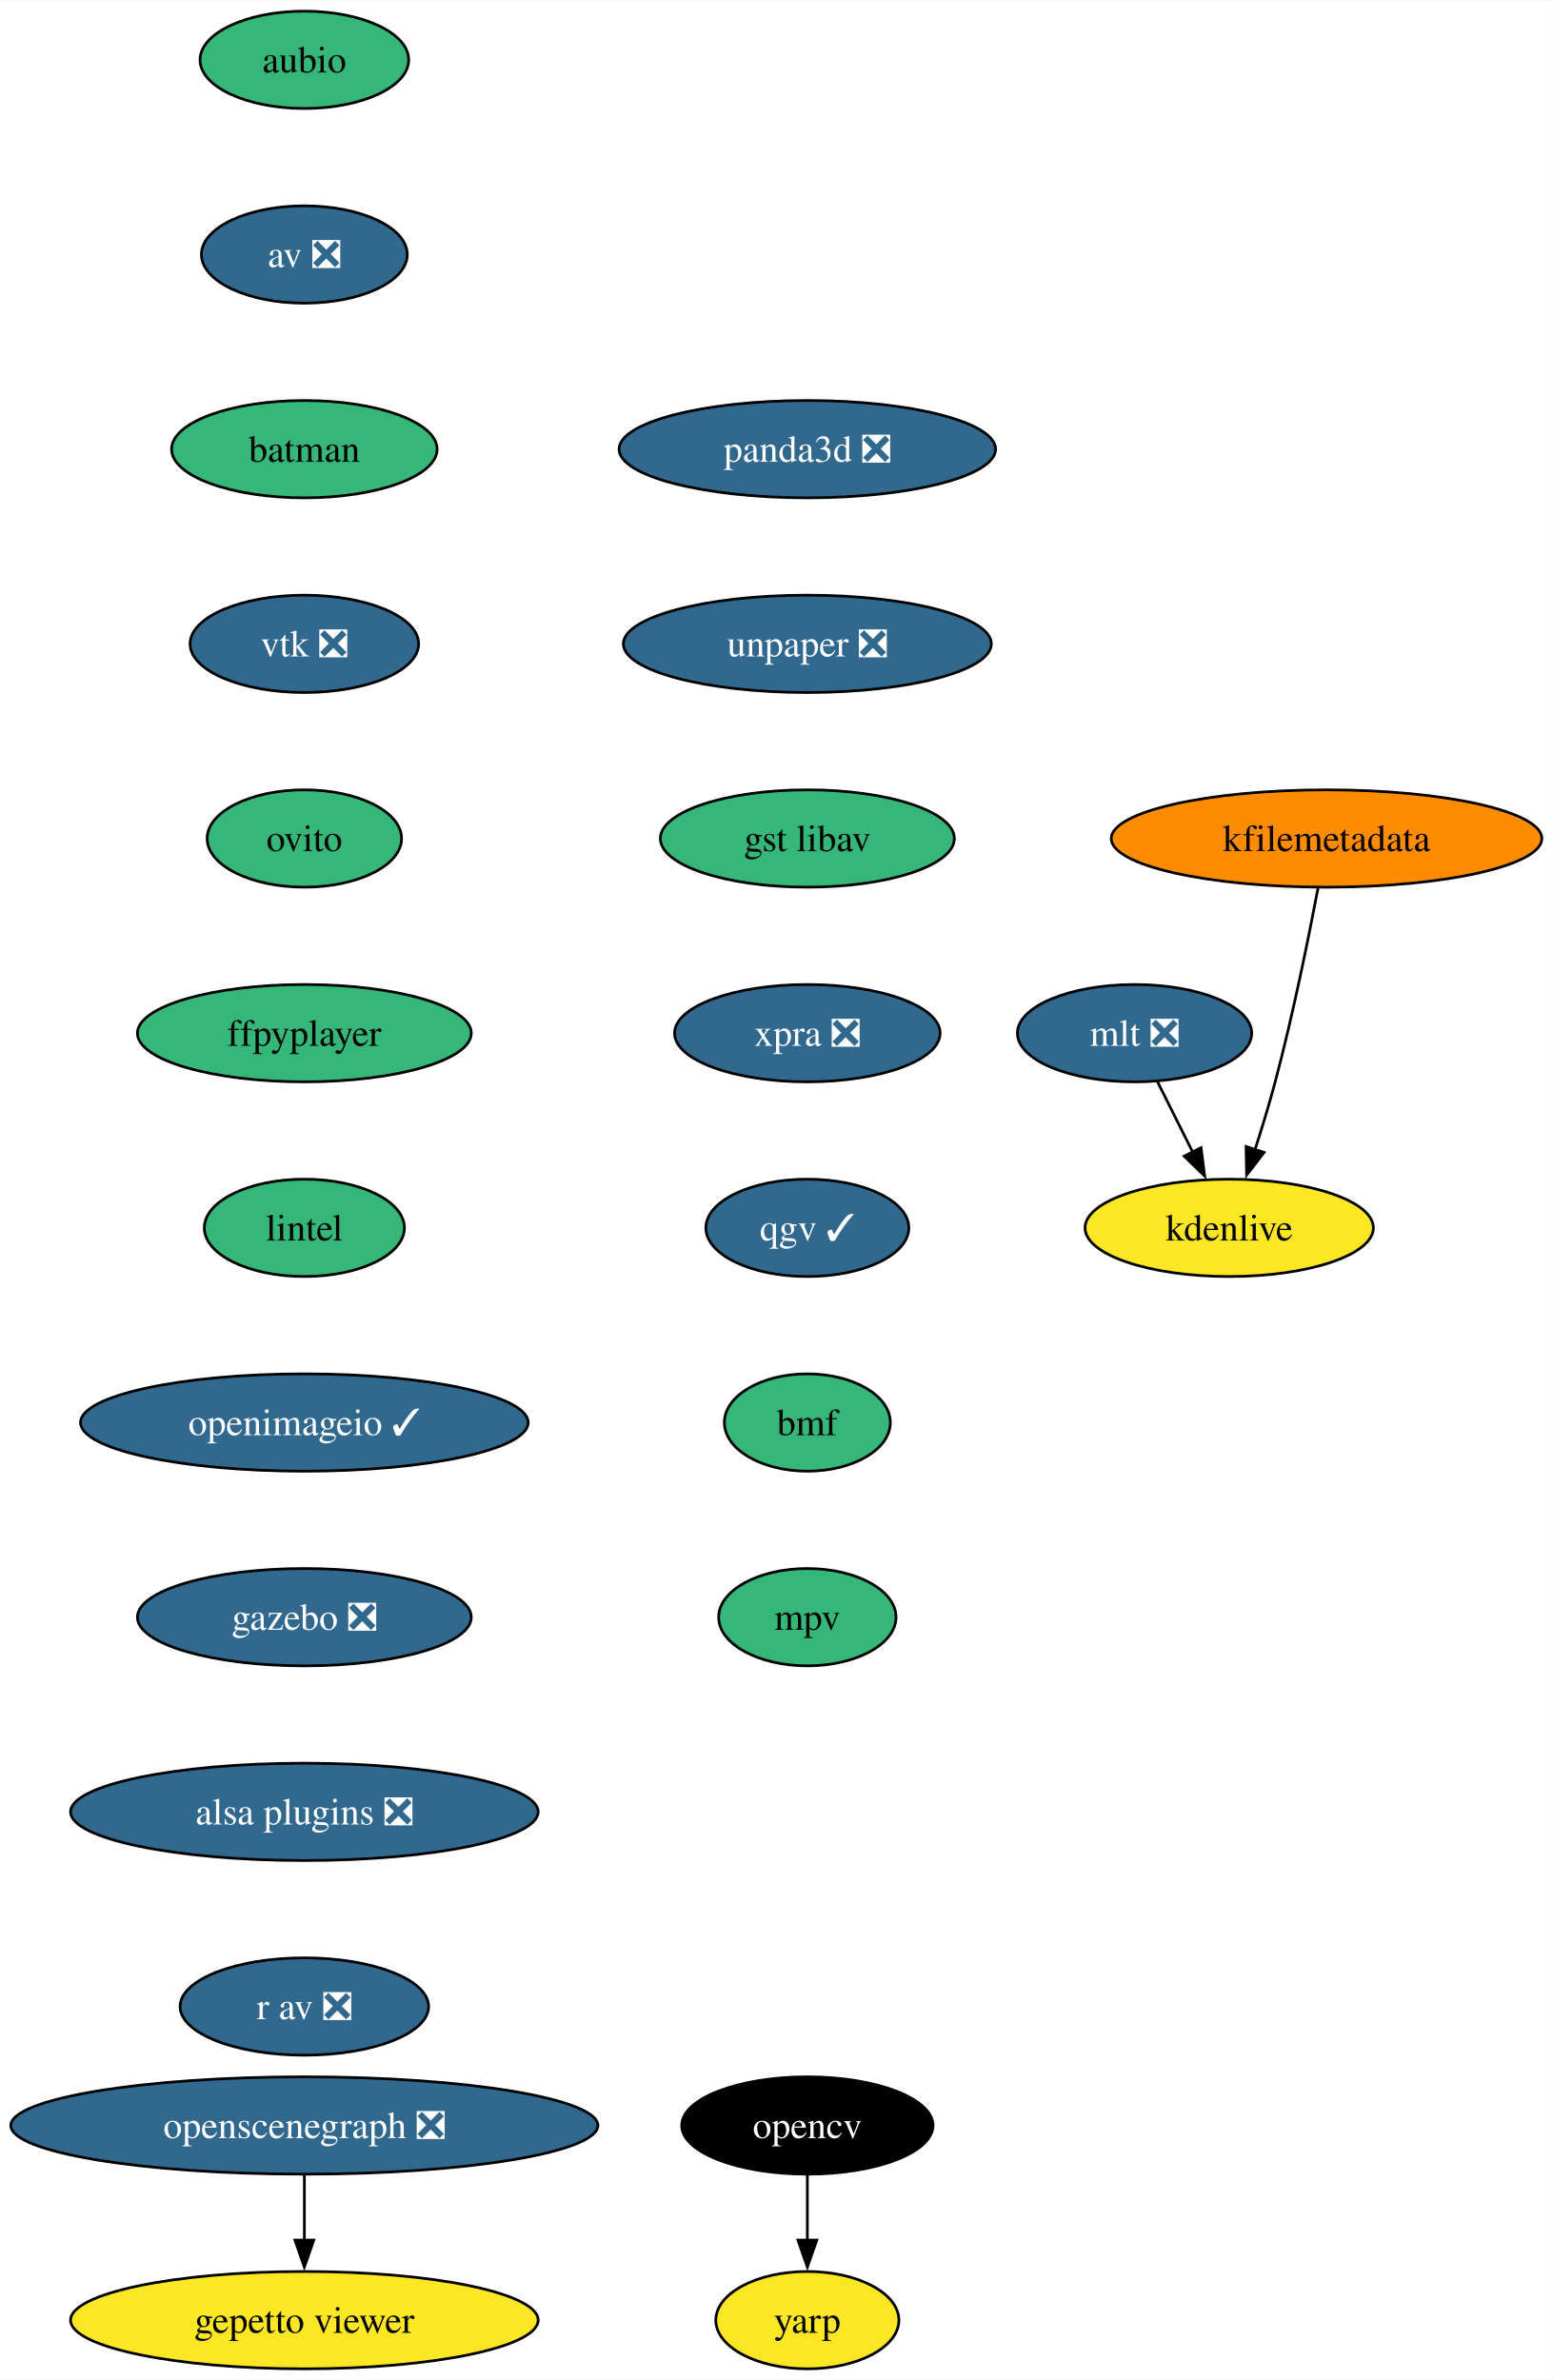
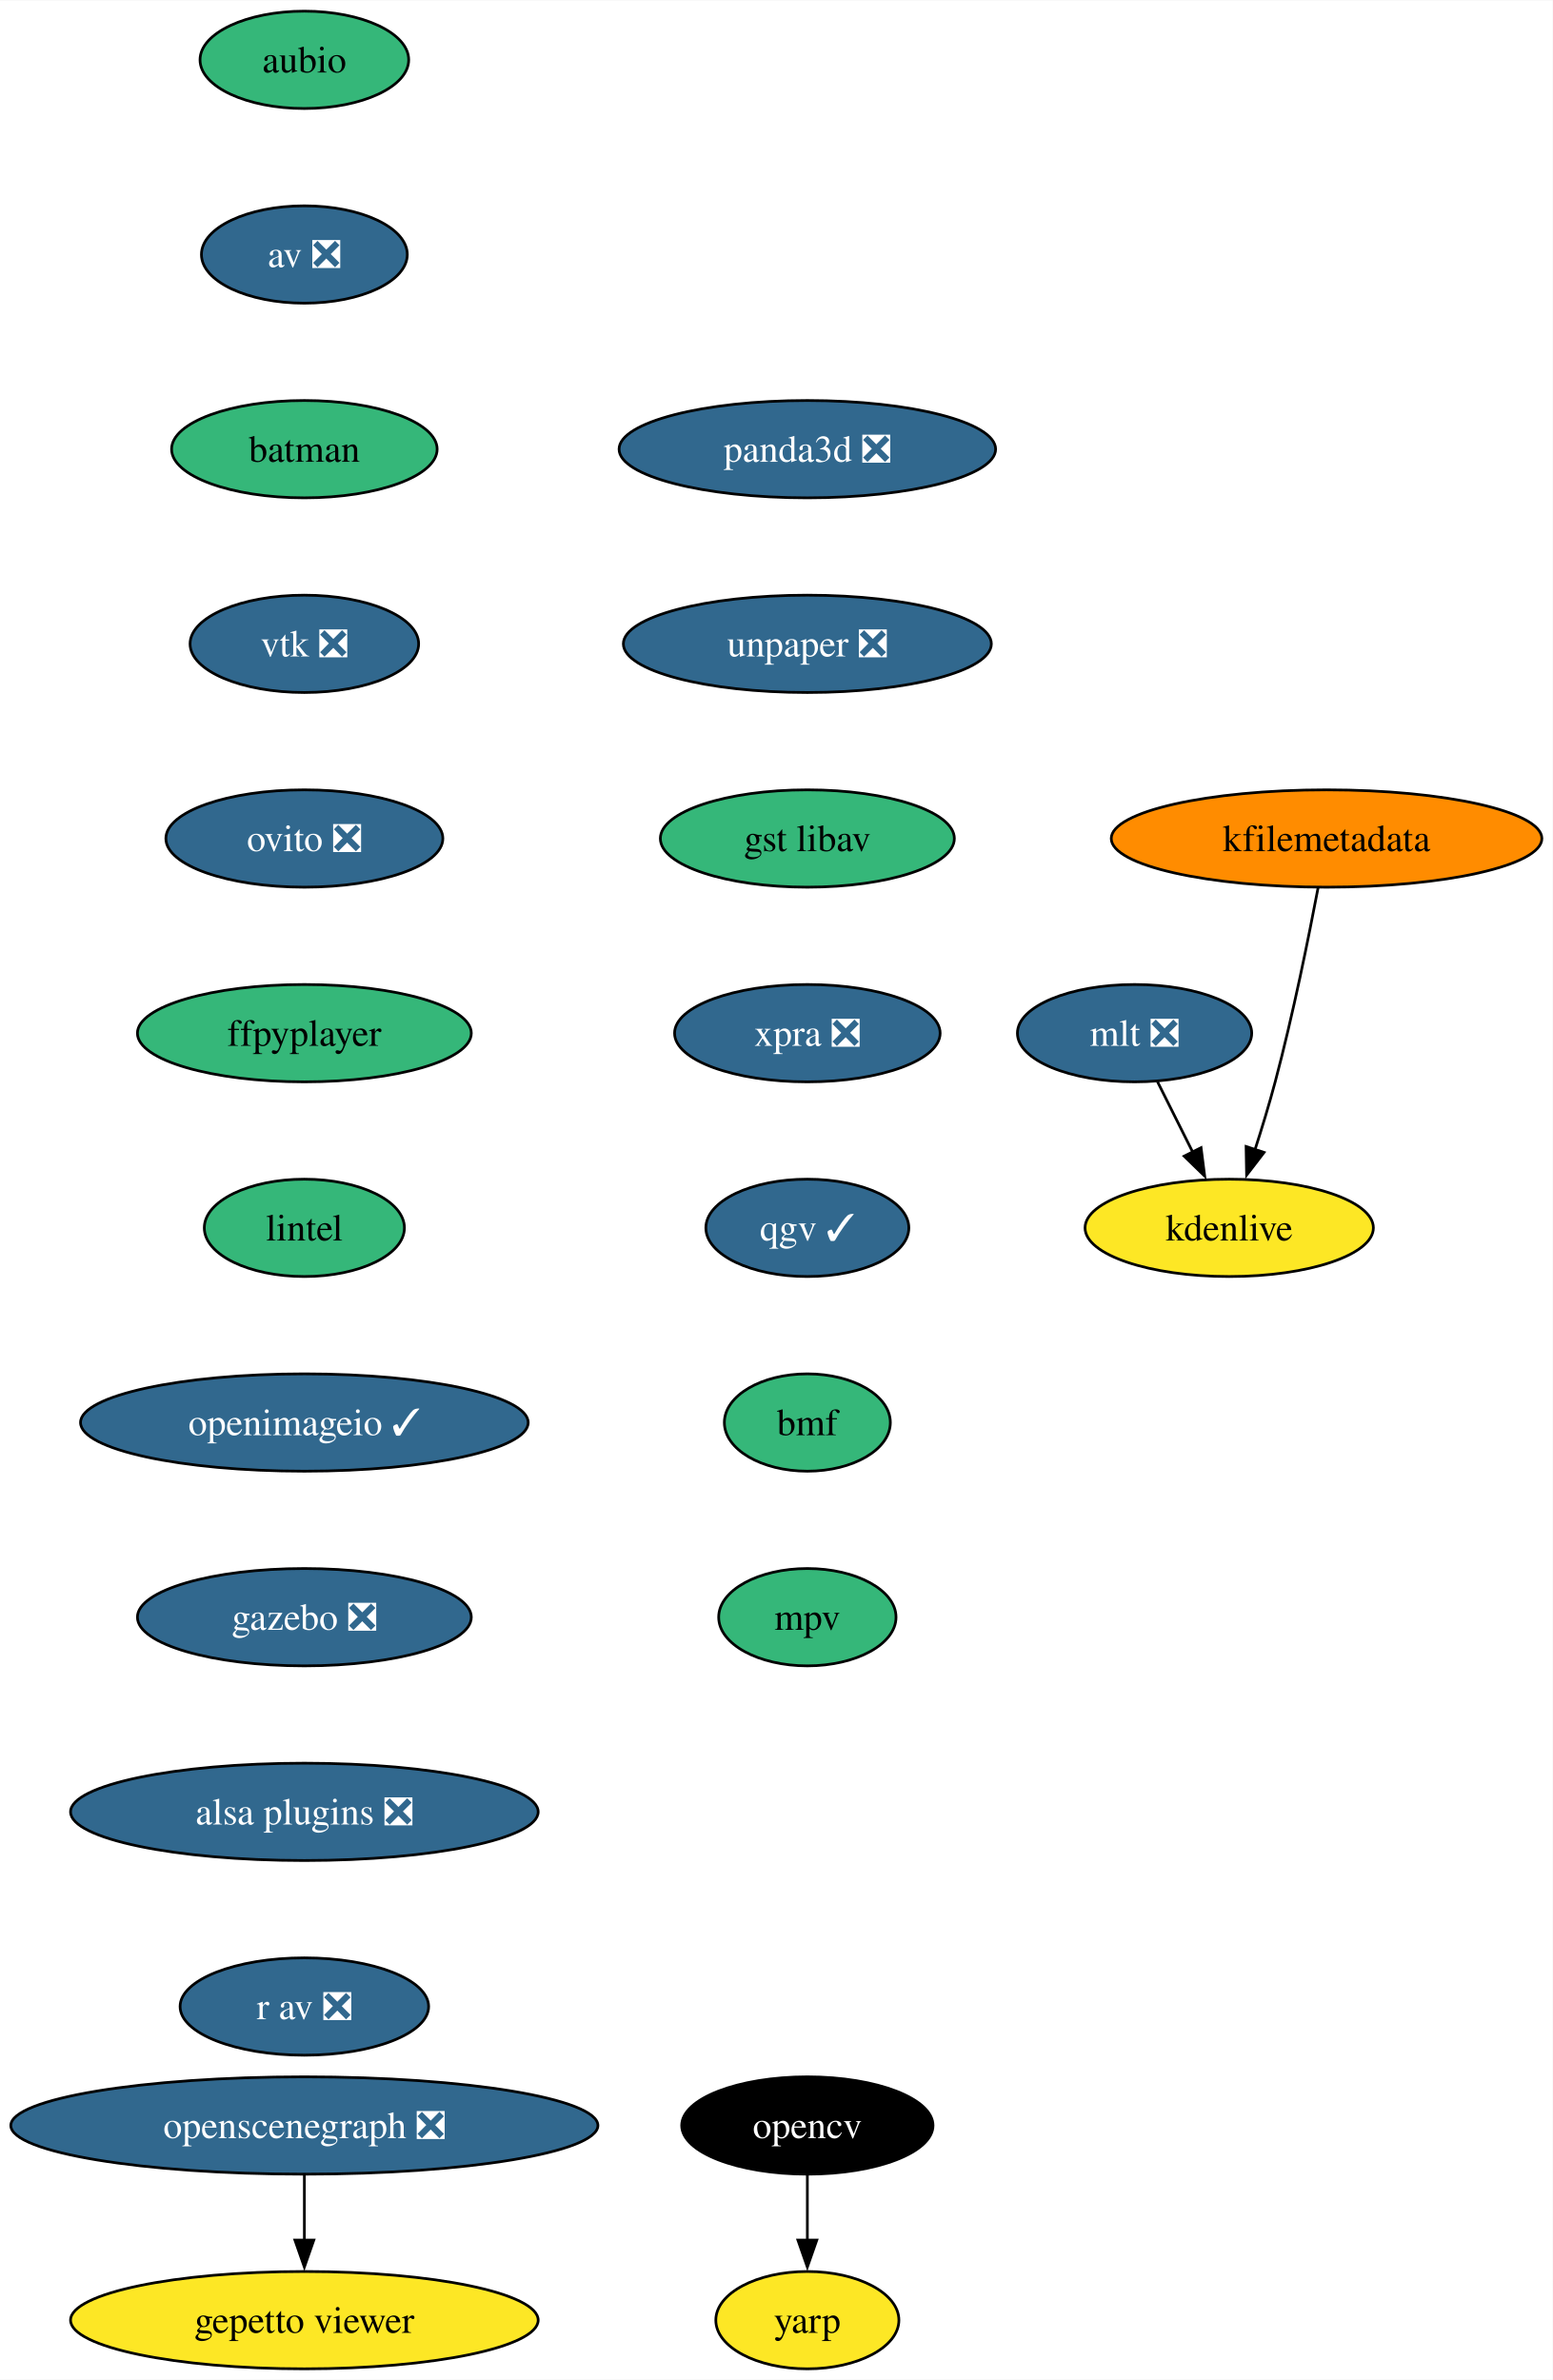
<svg xmlns="http://www.w3.org/2000/svg" xmlns:xlink="http://www.w3.org/1999/xlink" width="574pt" height="880pt" viewBox="0.00 0.00 574.17 880.00">
  <g id="graph0" class="graph" transform="scale(1 1) rotate(0) translate(4 876)">
    <polygon fill="white" stroke="none" points="-4,4 -4,-876 570.17,-876 570.17,4 -4,4" />
    <g id="node1" class="node">
      <g id="a_node1">
        <a xlink:href="https://github.com/conda-forge/aubio-feedstock" xlink:title="aubio">
          <ellipse fill="#35b779" stroke="black" cx="108.55" cy="-854" rx="38.58" ry="18" />
          <text text-anchor="middle" x="108.55" y="-849.33" font-family="Times,serif" font-size="14.00">aubio</text>
        </a>
      </g>
    </g>
    <g id="node2" class="node">
      <g id="a_node2">
        <a xlink:href="https://github.com/conda-forge/av-feedstock/pull/72" xlink:title="av ❎">
          <ellipse fill="#31688e" stroke="black" cx="108.55" cy="-782" rx="38.06" ry="18" />
          <text text-anchor="middle" x="108.55" y="-777.33" font-family="Times,serif" font-size="14.00" fill="white">av ❎</text>
        </a>
      </g>
    </g>
    <g id="node3" class="node">
      <g id="a_node3">
        <a xlink:href="https://github.com/conda-forge/batman-feedstock" xlink:title="batman">
          <ellipse fill="#35b779" stroke="black" cx="108.55" cy="-710" rx="49.1" ry="18" />
          <text text-anchor="middle" x="108.55" y="-705.33" font-family="Times,serif" font-size="14.00">batman</text>
        </a>
      </g>
    </g>
    <g id="node4" class="node">
      <g id="a_node4">
        <a xlink:href="https://github.com/conda-forge/vtk-feedstock/pull/325" xlink:title="vtk ❎">
          <ellipse fill="#31688e" stroke="black" cx="108.55" cy="-638" rx="42.26" ry="18" />
          <text text-anchor="middle" x="108.55" y="-633.33" font-family="Times,serif" font-size="14.00" fill="white">vtk ❎</text>
        </a>
      </g>
    </g>
    <g id="node7" class="node">
      <g id="a_node7">
-         <a xlink:href="https://github.com/conda-forge/ovito-feedstock" xlink:title="ovito">
-           <ellipse fill="#35b779" stroke="black" cx="108.55" cy="-566" rx="35.95" ry="18" />
-           <text text-anchor="middle" x="108.55" y="-561.33" font-family="Times,serif" font-size="14.00">ovito</text>
+         <a xlink:href="https://github.com/conda-forge/ovito-feedstock/pull/101" xlink:title="ovito ❎">
+           <ellipse fill="#31688e" stroke="black" cx="108.55" cy="-566" rx="51.21" ry="18" />
+           <text text-anchor="middle" x="108.55" y="-561.33" font-family="Times,serif" font-size="14.00" fill="white">ovito ❎</text>
        </a>
      </g>
    </g>
    <g id="node5" class="node">
      <g id="a_node5">
        <a xlink:href="https://github.com/conda-forge/opencv-feedstock" xlink:title="opencv">
          <ellipse fill="#000000" stroke="black" cx="294.55" cy="-90" rx="46.47" ry="18" />
          <text text-anchor="middle" x="294.55" y="-85.33" font-family="Times,serif" font-size="14.00" fill="white">opencv</text>
        </a>
      </g>
    </g>
    <g id="node6" class="node">
      <g id="a_node6">
        <a xlink:href="https://github.com/conda-forge/yarp-feedstock" xlink:title="yarp">
          <ellipse fill="#fde725" stroke="black" cx="294.55" cy="-18" rx="33.85" ry="18" />
          <text text-anchor="middle" x="294.55" y="-13.32" font-family="Times,serif" font-size="14.00">yarp</text>
        </a>
      </g>
    </g>
    <g id="edge4" class="edge">
      <path fill="none" stroke="black" d="M294.55,-71.7C294.55,-64.41 294.55,-55.73 294.55,-47.54" />
      <polygon fill="black" stroke="black" points="298.05,-47.62 294.55,-37.62 291.05,-47.62 298.05,-47.62" />
    </g>
    <g id="node8" class="node">
      <g id="a_node8">
        <a xlink:href="https://github.com/conda-forge/ffpyplayer-feedstock" xlink:title="ffpyplayer">
          <ellipse fill="#35b779" stroke="black" cx="108.55" cy="-494" rx="61.73" ry="18" />
          <text text-anchor="middle" x="108.55" y="-489.32" font-family="Times,serif" font-size="14.00">ffpyplayer</text>
        </a>
      </g>
    </g>
    <g id="node9" class="node">
      <g id="a_node9">
        <a xlink:href="https://github.com/conda-forge/lintel-feedstock" xlink:title="lintel">
          <ellipse fill="#35b779" stroke="black" cx="108.55" cy="-422" rx="37" ry="18" />
          <text text-anchor="middle" x="108.55" y="-417.32" font-family="Times,serif" font-size="14.00">lintel</text>
        </a>
      </g>
    </g>
    <g id="node10" class="node">
      <g id="a_node10">
        <a xlink:href="https://github.com/conda-forge/openimageio-feedstock/pull/103" xlink:title="openimageio ✓">
          <ellipse fill="#31688e" stroke="black" cx="108.55" cy="-350" rx="82.77" ry="18" />
          <text text-anchor="middle" x="108.55" y="-345.32" font-family="Times,serif" font-size="14.00" fill="white">openimageio ✓</text>
        </a>
      </g>
    </g>
    <g id="node11" class="node">
      <g id="a_node11">
        <a xlink:href="https://github.com/conda-forge/gazebo-feedstock/pull/214" xlink:title="gazebo ❎">
          <ellipse fill="#31688e" stroke="black" cx="108.55" cy="-278" rx="61.73" ry="18" />
          <text text-anchor="middle" x="108.55" y="-273.32" font-family="Times,serif" font-size="14.00" fill="white">gazebo ❎</text>
        </a>
      </g>
    </g>
    <g id="node12" class="node">
      <g id="a_node12">
        <a xlink:href="https://github.com/conda-forge/alsa-plugins-feedstock/pull/25" xlink:title="alsa plugins ❎">
          <ellipse fill="#31688e" stroke="black" cx="108.55" cy="-206" rx="86.46" ry="18" />
          <text text-anchor="middle" x="108.55" y="-201.33" font-family="Times,serif" font-size="14.00" fill="white">alsa plugins ❎</text>
        </a>
      </g>
    </g>
    <g id="node18" class="node">
      <g id="a_node18">
        <a xlink:href="https://github.com/conda-forge/r-av-feedstock/pull/23" xlink:title="r av ❎">
          <ellipse fill="#31688e" stroke="black" cx="108.55" cy="-134" rx="45.95" ry="18" />
          <text text-anchor="middle" x="108.55" y="-129.32" font-family="Times,serif" font-size="14.00" fill="white">r av ❎</text>
        </a>
      </g>
    </g>
    <g id="node13" class="node">
      <g id="a_node13">
        <a xlink:href="https://github.com/conda-forge/mlt-feedstock/pull/28" xlink:title="mlt ❎">
          <ellipse fill="#31688e" stroke="black" cx="415.55" cy="-494" rx="43.32" ry="18" />
          <text text-anchor="middle" x="415.55" y="-489.32" font-family="Times,serif" font-size="14.00" fill="white">mlt ❎</text>
        </a>
      </g>
    </g>
    <g id="node14" class="node">
      <g id="a_node14">
        <a xlink:href="https://github.com/conda-forge/kdenlive-feedstock" xlink:title="kdenlive">
          <ellipse fill="#fde725" stroke="black" cx="450.55" cy="-422" rx="53.31" ry="18" />
          <text text-anchor="middle" x="450.55" y="-417.32" font-family="Times,serif" font-size="14.00">kdenlive</text>
        </a>
      </g>
    </g>
    <g id="edge11" class="edge">
      <path fill="none" stroke="black" d="M424.03,-476.05C427.94,-468.23 432.68,-458.75 437.07,-449.98" />
      <polygon fill="black" stroke="black" points="440.14,-451.65 441.48,-441.14 433.88,-448.52 440.14,-451.65" />
    </g>
    <g id="node15" class="node">
      <g id="a_node15">
        <a xlink:href="https://github.com/conda-forge/kfilemetadata-feedstock" xlink:title="kfilemetadata">
          <ellipse fill="#ff8c00" stroke="black" cx="486.55" cy="-566" rx="79.62" ry="18" />
          <text text-anchor="middle" x="486.55" y="-561.33" font-family="Times,serif" font-size="14.00">kfilemetadata</text>
        </a>
      </g>
    </g>
    <g id="edge12" class="edge">
      <path fill="none" stroke="black" d="M483.42,-547.82C480,-529.8 474.14,-500.73 467.55,-476 465.36,-467.75 462.65,-458.88 460.05,-450.8" />
      <polygon fill="black" stroke="black" points="463.44,-449.9 456.98,-441.49 456.79,-452.09 463.44,-449.9" />
    </g>
    <g id="node16" class="node">
      <g id="a_node16">
        <a xlink:href="https://github.com/conda-forge/openscenegraph-feedstock/pull/35" xlink:title="openscenegraph ❎">
          <ellipse fill="#31688e" stroke="black" cx="108.55" cy="-90" rx="108.55" ry="18" />
          <text text-anchor="middle" x="108.55" y="-85.33" font-family="Times,serif" font-size="14.00" fill="white">openscenegraph ❎</text>
        </a>
      </g>
    </g>
    <g id="node17" class="node">
      <g id="a_node17">
        <a xlink:href="https://github.com/conda-forge/gepetto-viewer-feedstock" xlink:title="gepetto viewer">
          <ellipse fill="#fde725" stroke="black" cx="108.55" cy="-18" rx="86.46" ry="18" />
          <text text-anchor="middle" x="108.55" y="-13.32" font-family="Times,serif" font-size="14.00">gepetto viewer</text>
        </a>
      </g>
    </g>
    <g id="edge13" class="edge">
      <path fill="none" stroke="black" d="M108.55,-71.7C108.55,-64.41 108.55,-55.73 108.55,-47.54" />
      <polygon fill="black" stroke="black" points="112.05,-47.62 108.55,-37.62 105.05,-47.62 112.05,-47.62" />
    </g>
    <g id="node19" class="node">
      <g id="a_node19">
        <a xlink:href="https://github.com/conda-forge/panda3d-feedstock/pull/47" xlink:title="panda3d ❎">
          <ellipse fill="#31688e" stroke="black" cx="294.55" cy="-710" rx="69.62" ry="18" />
          <text text-anchor="middle" x="294.55" y="-705.33" font-family="Times,serif" font-size="14.00" fill="white">panda3d ❎</text>
        </a>
      </g>
    </g>
    <g id="node20" class="node">
      <g id="a_node20">
        <a xlink:href="https://github.com/conda-forge/unpaper-feedstock/pull/8" xlink:title="unpaper ❎">
          <ellipse fill="#31688e" stroke="black" cx="294.55" cy="-638" rx="68.04" ry="18" />
          <text text-anchor="middle" x="294.55" y="-633.33" font-family="Times,serif" font-size="14.00" fill="white">unpaper ❎</text>
        </a>
      </g>
    </g>
    <g id="node21" class="node">
      <g id="a_node21">
        <a xlink:href="https://github.com/conda-forge/gst-libav-feedstock" xlink:title="gst libav">
          <ellipse fill="#35b779" stroke="black" cx="294.55" cy="-566" rx="54.36" ry="18" />
          <text text-anchor="middle" x="294.55" y="-561.33" font-family="Times,serif" font-size="14.00">gst libav</text>
        </a>
      </g>
    </g>
    <g id="node22" class="node">
      <g id="a_node22">
        <a xlink:href="https://github.com/conda-forge/xpra-feedstock/pull/39" xlink:title="xpra ❎">
          <ellipse fill="#31688e" stroke="black" cx="294.55" cy="-494" rx="49.1" ry="18" />
          <text text-anchor="middle" x="294.55" y="-489.32" font-family="Times,serif" font-size="14.00" fill="white">xpra ❎</text>
        </a>
      </g>
    </g>
    <g id="node23" class="node">
      <g id="a_node23">
        <a xlink:href="https://github.com/conda-forge/qgv-feedstock/pull/5" xlink:title="qgv ✓">
          <ellipse fill="#31688e" stroke="black" cx="294.55" cy="-422" rx="37.53" ry="18" />
          <text text-anchor="middle" x="294.55" y="-417.32" font-family="Times,serif" font-size="14.00" fill="white">qgv ✓</text>
        </a>
      </g>
    </g>
    <g id="node24" class="node">
      <g id="a_node24">
        <a xlink:href="https://github.com/conda-forge/bmf-feedstock" xlink:title="bmf">
          <ellipse fill="#35b779" stroke="black" cx="294.55" cy="-350" rx="30.69" ry="18" />
          <text text-anchor="middle" x="294.55" y="-345.32" font-family="Times,serif" font-size="14.00">bmf</text>
        </a>
      </g>
    </g>
    <g id="node25" class="node">
      <g id="a_node25">
        <a xlink:href="https://github.com/conda-forge/mpv-feedstock" xlink:title="mpv">
          <ellipse fill="#35b779" stroke="black" cx="294.55" cy="-278" rx="32.79" ry="18" />
          <text text-anchor="middle" x="294.55" y="-273.32" font-family="Times,serif" font-size="14.00">mpv</text>
        </a>
      </g>
    </g>
  </g>
</svg>
